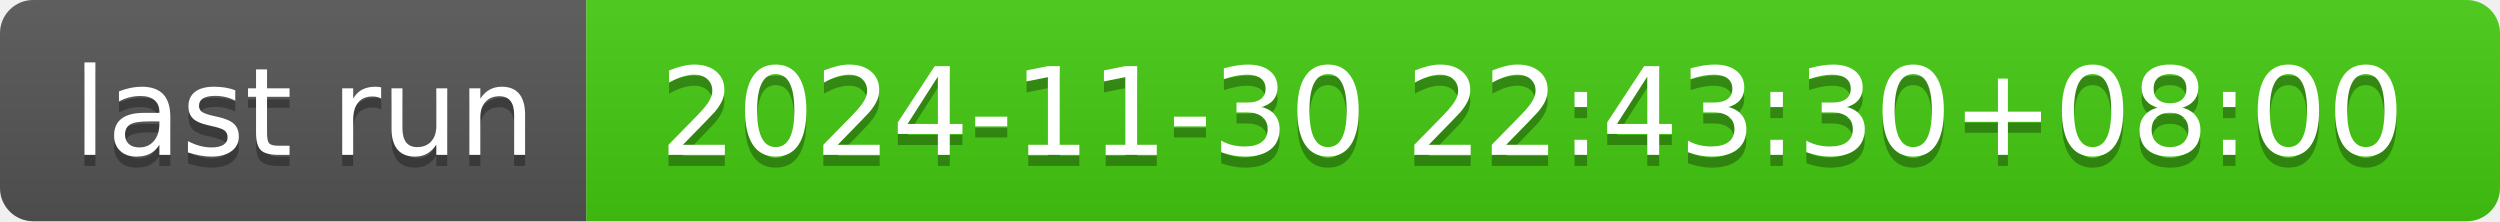
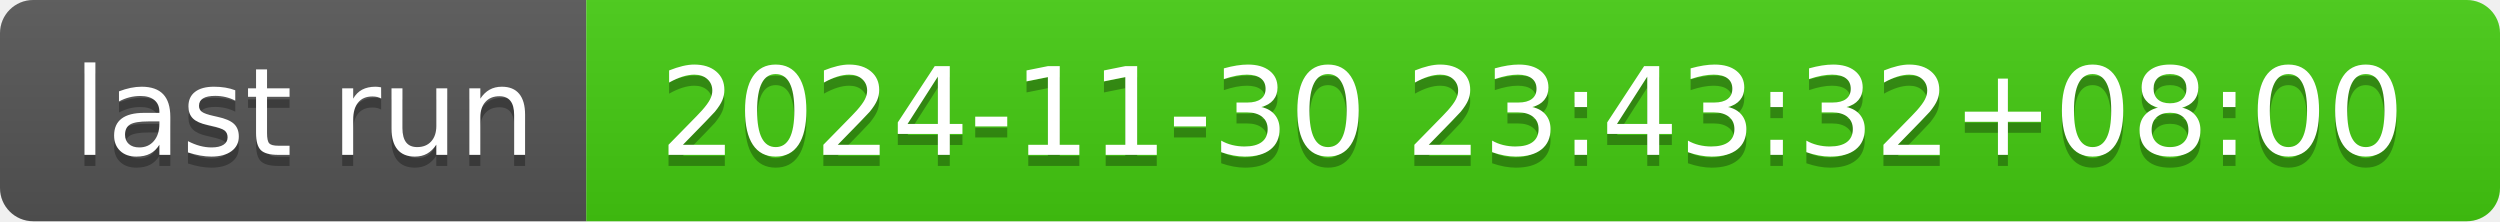
- <svg xmlns="http://www.w3.org/2000/svg" width="226" height="20" role="img" aria-label="last run: 2024-11-30 22:43:30+08:00">
+ <svg xmlns="http://www.w3.org/2000/svg" width="226" height="20" role="img" aria-label="last run: 2024-11-30 23:43:32+08:00">
  <linearGradient id="s" x2="0" y2="100%">
    <stop offset="0" stop-color="#bbb" stop-opacity=".1" />
    <stop offset="1" stop-opacity=".1" />
  </linearGradient>
  <clipPath id="r">
    <rect width="226" height="20" rx="3" fill="#fff" />
  </clipPath>
  <g clip-path="url(#r)">
    <rect width="53" height="20" fill="#555" />
    <rect x="53" width="173" height="20" fill="#4c1" />
    <rect width="226" height="20" fill="url(#s)" />
  </g>
  <g fill="#fff" text-anchor="middle" font-family="Verdana,Geneva,DejaVu Sans,sans-serif" text-rendering="geometricPrecision" font-size="110">
    <text aria-hidden="true" x="275" y="150" fill="#010101" fill-opacity=".3" transform="scale(.1)" textLength="430">last run</text>
    <text x="275" y="140" transform="scale(.1)" fill="#fff" textLength="430">last run</text>
-     <text aria-hidden="true" x="1385" y="150" fill="#010101" fill-opacity=".3" transform="scale(.1)" textLength="1630">2024-11-30 22:43:30+08:00</text>
-     <text x="1385" y="140" transform="scale(.1)" fill="#fff" textLength="1630">2024-11-30 22:43:30+08:00</text>
+     <text aria-hidden="true" x="1385" y="150" fill="#010101" fill-opacity=".3" transform="scale(.1)" textLength="1630">2024-11-30 23:43:32+08:00</text>
+     <text x="1385" y="140" transform="scale(.1)" fill="#fff" textLength="1630">2024-11-30 23:43:32+08:00</text>
  </g>
</svg>
